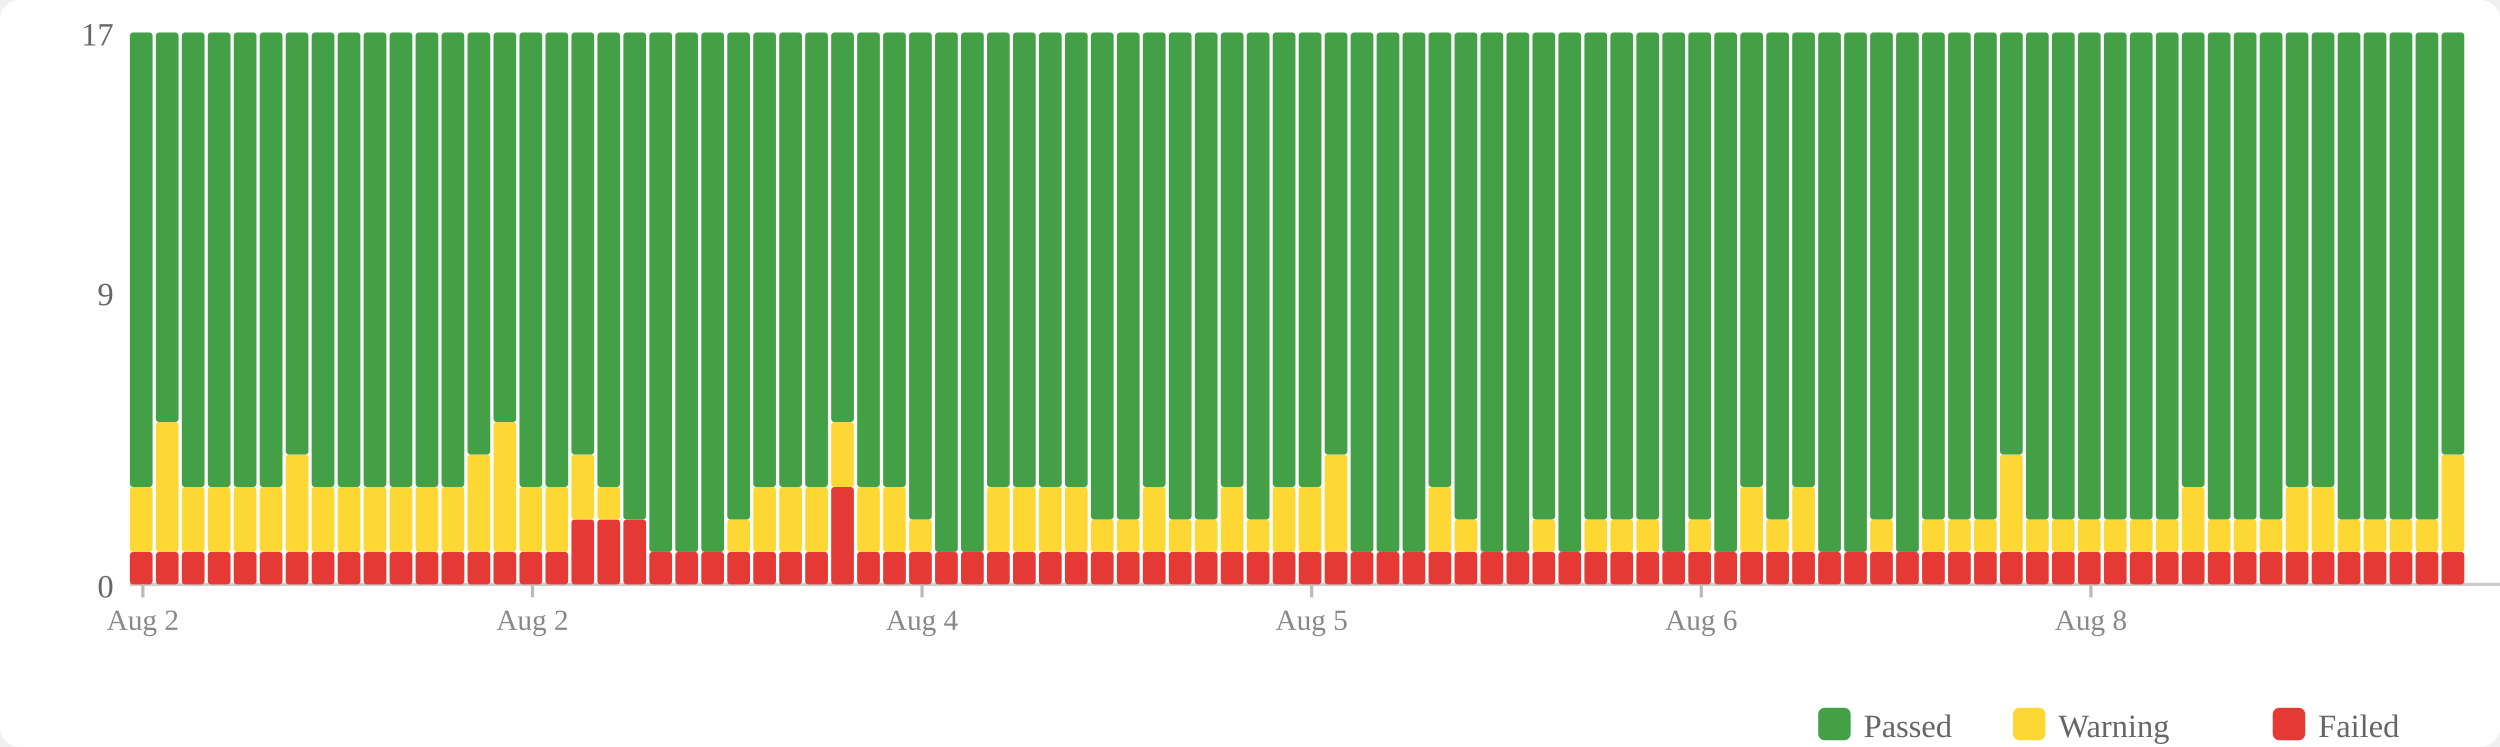
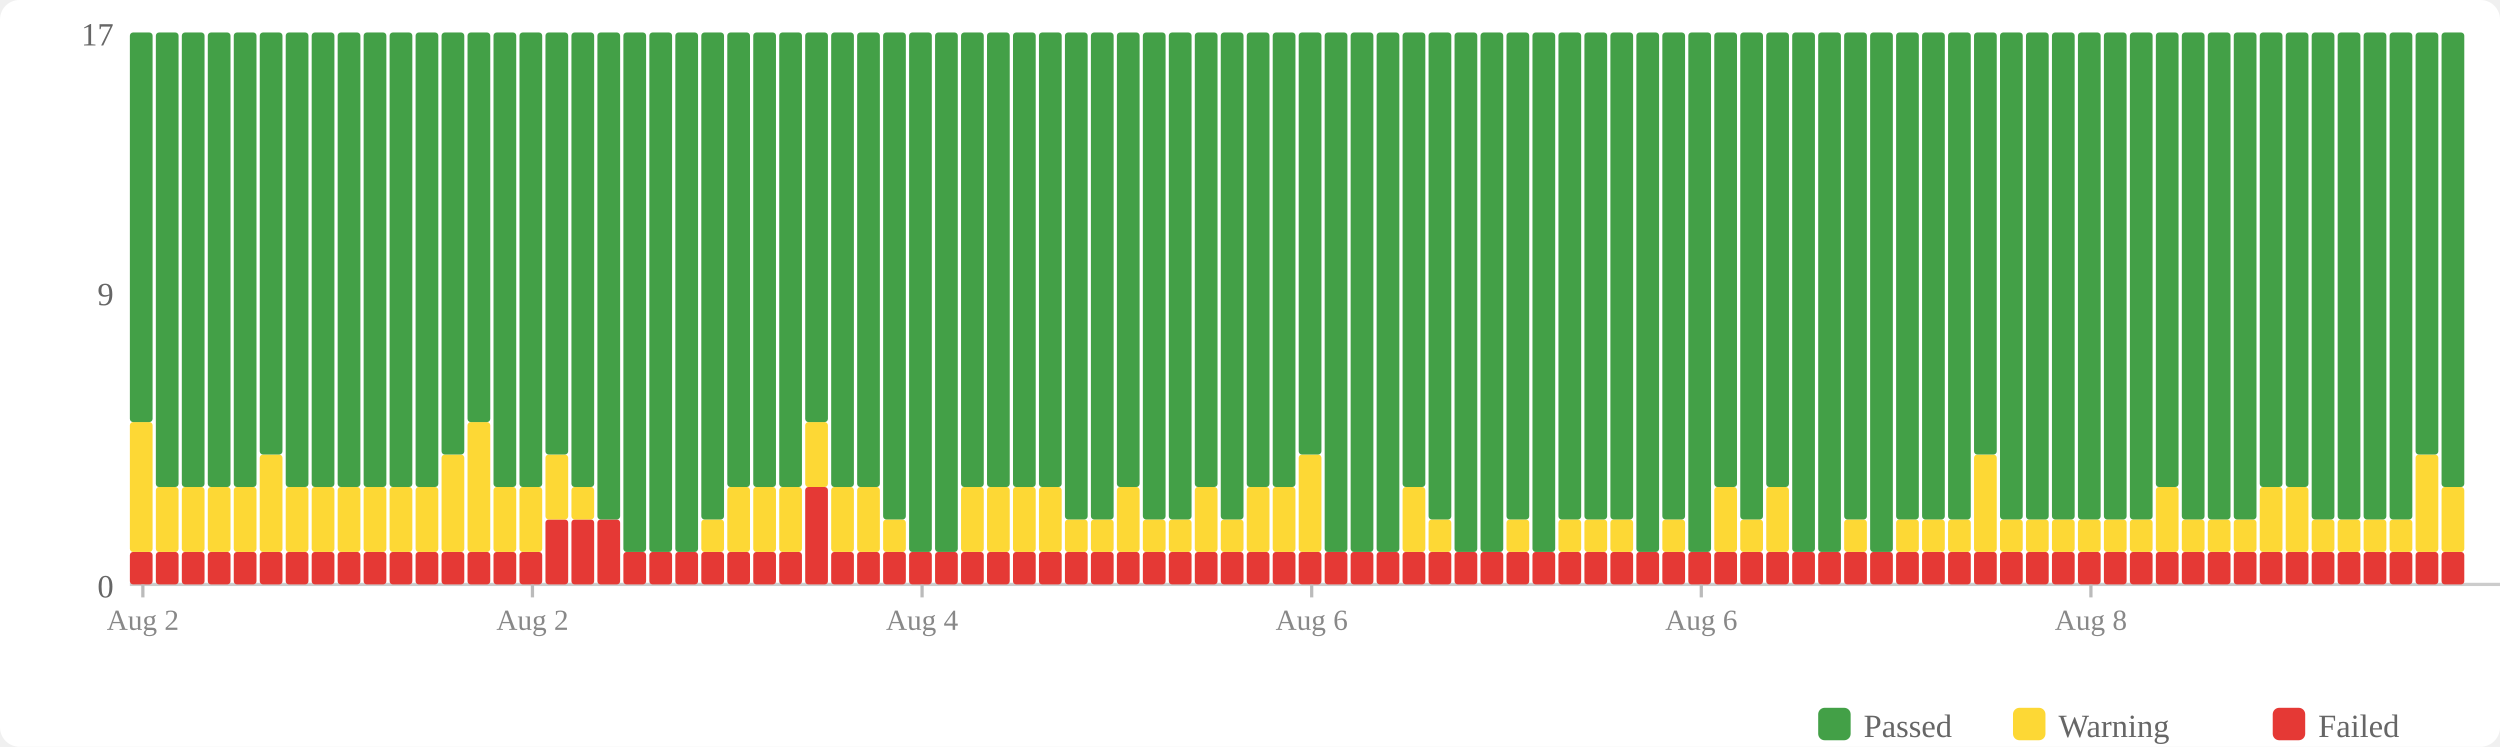
<svg xmlns="http://www.w3.org/2000/svg" width="770" height="230" viewBox="0 0 770 230">
  <rect width="770" height="230" fill="#fff" rx="6" />
  <rect x="560" y="218" width="10" height="10" fill="#43a047" rx="2" />
  <text x="574" y="227" font-size="10" fill="#666">Passed</text>
  <rect x="620" y="218" width="10" height="10" fill="#fdd835" rx="2" />
  <text x="634" y="227" font-size="10" fill="#666">Warning</text>
  <rect x="700" y="218" width="10" height="10" fill="#e53935" rx="2" />
  <text x="714" y="227" font-size="10" fill="#666">Failed</text>
  <text x="35" y="184" text-anchor="end" font-size="10" fill="#666">0</text>
  <text x="35" y="94" text-anchor="end" font-size="10" fill="#666">9</text>
  <text x="35" y="14" text-anchor="end" font-size="10" fill="#666">17</text>
  <line x1="40" y1="180" x2="770" y2="180" stroke="#ccc" stroke-width="1" />
  <rect x="40" y="170" width="7" height="10" fill="#e53935" rx="1" />
-   <rect x="40" y="150" width="7" height="20" fill="#fdd835" rx="1" />
-   <rect x="40" y="10" width="7" height="140" fill="#43a047" rx="1" />
+   <rect x="40" y="130" width="7" height="40" fill="#fdd835" rx="1" />
+   <rect x="40" y="10" width="7" height="120" fill="#43a047" rx="1" />
  <rect x="48" y="170" width="7" height="10" fill="#e53935" rx="1" />
-   <rect x="48" y="130" width="7" height="40" fill="#fdd835" rx="1" />
-   <rect x="48" y="10" width="7" height="120" fill="#43a047" rx="1" />
+   <rect x="48" y="150" width="7" height="20" fill="#fdd835" rx="1" />
+   <rect x="48" y="10" width="7" height="140" fill="#43a047" rx="1" />
  <rect x="56" y="170" width="7" height="10" fill="#e53935" rx="1" />
  <rect x="56" y="150" width="7" height="20" fill="#fdd835" rx="1" />
  <rect x="56" y="10" width="7" height="140" fill="#43a047" rx="1" />
  <rect x="64" y="170" width="7" height="10" fill="#e53935" rx="1" />
  <rect x="64" y="150" width="7" height="20" fill="#fdd835" rx="1" />
  <rect x="64" y="10" width="7" height="140" fill="#43a047" rx="1" />
  <rect x="72" y="170" width="7" height="10" fill="#e53935" rx="1" />
  <rect x="72" y="150" width="7" height="20" fill="#fdd835" rx="1" />
  <rect x="72" y="10" width="7" height="140" fill="#43a047" rx="1" />
  <rect x="80" y="170" width="7" height="10" fill="#e53935" rx="1" />
-   <rect x="80" y="150" width="7" height="20" fill="#fdd835" rx="1" />
-   <rect x="80" y="10" width="7" height="140" fill="#43a047" rx="1" />
+   <rect x="80" y="140" width="7" height="30" fill="#fdd835" rx="1" />
+   <rect x="80" y="10" width="7" height="130" fill="#43a047" rx="1" />
  <rect x="88" y="170" width="7" height="10" fill="#e53935" rx="1" />
-   <rect x="88" y="140" width="7" height="30" fill="#fdd835" rx="1" />
-   <rect x="88" y="10" width="7" height="130" fill="#43a047" rx="1" />
+   <rect x="88" y="150" width="7" height="20" fill="#fdd835" rx="1" />
+   <rect x="88" y="10" width="7" height="140" fill="#43a047" rx="1" />
  <rect x="96" y="170" width="7" height="10" fill="#e53935" rx="1" />
  <rect x="96" y="150" width="7" height="20" fill="#fdd835" rx="1" />
  <rect x="96" y="10" width="7" height="140" fill="#43a047" rx="1" />
  <rect x="104" y="170" width="7" height="10" fill="#e53935" rx="1" />
  <rect x="104" y="150" width="7" height="20" fill="#fdd835" rx="1" />
  <rect x="104" y="10" width="7" height="140" fill="#43a047" rx="1" />
  <rect x="112" y="170" width="7" height="10" fill="#e53935" rx="1" />
  <rect x="112" y="150" width="7" height="20" fill="#fdd835" rx="1" />
  <rect x="112" y="10" width="7" height="140" fill="#43a047" rx="1" />
  <rect x="120" y="170" width="7" height="10" fill="#e53935" rx="1" />
  <rect x="120" y="150" width="7" height="20" fill="#fdd835" rx="1" />
  <rect x="120" y="10" width="7" height="140" fill="#43a047" rx="1" />
  <rect x="128" y="170" width="7" height="10" fill="#e53935" rx="1" />
  <rect x="128" y="150" width="7" height="20" fill="#fdd835" rx="1" />
  <rect x="128" y="10" width="7" height="140" fill="#43a047" rx="1" />
  <rect x="136" y="170" width="7" height="10" fill="#e53935" rx="1" />
-   <rect x="136" y="150" width="7" height="20" fill="#fdd835" rx="1" />
-   <rect x="136" y="10" width="7" height="140" fill="#43a047" rx="1" />
+   <rect x="136" y="140" width="7" height="30" fill="#fdd835" rx="1" />
+   <rect x="136" y="10" width="7" height="130" fill="#43a047" rx="1" />
  <rect x="144" y="170" width="7" height="10" fill="#e53935" rx="1" />
-   <rect x="144" y="140" width="7" height="30" fill="#fdd835" rx="1" />
-   <rect x="144" y="10" width="7" height="130" fill="#43a047" rx="1" />
+   <rect x="144" y="130" width="7" height="40" fill="#fdd835" rx="1" />
+   <rect x="144" y="10" width="7" height="120" fill="#43a047" rx="1" />
  <rect x="152" y="170" width="7" height="10" fill="#e53935" rx="1" />
-   <rect x="152" y="130" width="7" height="40" fill="#fdd835" rx="1" />
-   <rect x="152" y="10" width="7" height="120" fill="#43a047" rx="1" />
+   <rect x="152" y="150" width="7" height="20" fill="#fdd835" rx="1" />
+   <rect x="152" y="10" width="7" height="140" fill="#43a047" rx="1" />
  <rect x="160" y="170" width="7" height="10" fill="#e53935" rx="1" />
  <rect x="160" y="150" width="7" height="20" fill="#fdd835" rx="1" />
  <rect x="160" y="10" width="7" height="140" fill="#43a047" rx="1" />
-   <rect x="168" y="170" width="7" height="10" fill="#e53935" rx="1" />
-   <rect x="168" y="150" width="7" height="20" fill="#fdd835" rx="1" />
-   <rect x="168" y="10" width="7" height="140" fill="#43a047" rx="1" />
+   <rect x="168" y="160" width="7" height="20" fill="#e53935" rx="1" />
+   <rect x="168" y="140" width="7" height="20" fill="#fdd835" rx="1" />
+   <rect x="168" y="10" width="7" height="130" fill="#43a047" rx="1" />
  <rect x="176" y="160" width="7" height="20" fill="#e53935" rx="1" />
-   <rect x="176" y="140" width="7" height="20" fill="#fdd835" rx="1" />
-   <rect x="176" y="10" width="7" height="130" fill="#43a047" rx="1" />
+   <rect x="176" y="150" width="7" height="10" fill="#fdd835" rx="1" />
+   <rect x="176" y="10" width="7" height="140" fill="#43a047" rx="1" />
  <rect x="184" y="160" width="7" height="20" fill="#e53935" rx="1" />
-   <rect x="184" y="150" width="7" height="10" fill="#fdd835" rx="1" />
-   <rect x="184" y="10" width="7" height="140" fill="#43a047" rx="1" />
-   <rect x="192" y="160" width="7" height="20" fill="#e53935" rx="1" />
-   <rect x="192" y="10" width="7" height="150" fill="#43a047" rx="1" />
+   <rect x="184" y="10" width="7" height="150" fill="#43a047" rx="1" />
+   <rect x="192" y="170" width="7" height="10" fill="#e53935" rx="1" />
+   <rect x="192" y="10" width="7" height="160" fill="#43a047" rx="1" />
  <rect x="200" y="170" width="7" height="10" fill="#e53935" rx="1" />
  <rect x="200" y="10" width="7" height="160" fill="#43a047" rx="1" />
  <rect x="208" y="170" width="7" height="10" fill="#e53935" rx="1" />
  <rect x="208" y="10" width="7" height="160" fill="#43a047" rx="1" />
  <rect x="216" y="170" width="7" height="10" fill="#e53935" rx="1" />
-   <rect x="216" y="10" width="7" height="160" fill="#43a047" rx="1" />
+   <rect x="216" y="160" width="7" height="10" fill="#fdd835" rx="1" />
+   <rect x="216" y="10" width="7" height="150" fill="#43a047" rx="1" />
  <rect x="224" y="170" width="7" height="10" fill="#e53935" rx="1" />
-   <rect x="224" y="160" width="7" height="10" fill="#fdd835" rx="1" />
-   <rect x="224" y="10" width="7" height="150" fill="#43a047" rx="1" />
+   <rect x="224" y="150" width="7" height="20" fill="#fdd835" rx="1" />
+   <rect x="224" y="10" width="7" height="140" fill="#43a047" rx="1" />
  <rect x="232" y="170" width="7" height="10" fill="#e53935" rx="1" />
  <rect x="232" y="150" width="7" height="20" fill="#fdd835" rx="1" />
  <rect x="232" y="10" width="7" height="140" fill="#43a047" rx="1" />
  <rect x="240" y="170" width="7" height="10" fill="#e53935" rx="1" />
  <rect x="240" y="150" width="7" height="20" fill="#fdd835" rx="1" />
  <rect x="240" y="10" width="7" height="140" fill="#43a047" rx="1" />
-   <rect x="248" y="170" width="7" height="10" fill="#e53935" rx="1" />
-   <rect x="248" y="150" width="7" height="20" fill="#fdd835" rx="1" />
-   <rect x="248" y="10" width="7" height="140" fill="#43a047" rx="1" />
-   <rect x="256" y="150" width="7" height="30" fill="#e53935" rx="1" />
-   <rect x="256" y="130" width="7" height="20" fill="#fdd835" rx="1" />
-   <rect x="256" y="10" width="7" height="120" fill="#43a047" rx="1" />
+   <rect x="248" y="150" width="7" height="30" fill="#e53935" rx="1" />
+   <rect x="248" y="130" width="7" height="20" fill="#fdd835" rx="1" />
+   <rect x="248" y="10" width="7" height="120" fill="#43a047" rx="1" />
+   <rect x="256" y="170" width="7" height="10" fill="#e53935" rx="1" />
+   <rect x="256" y="150" width="7" height="20" fill="#fdd835" rx="1" />
+   <rect x="256" y="10" width="7" height="140" fill="#43a047" rx="1" />
  <rect x="264" y="170" width="7" height="10" fill="#e53935" rx="1" />
  <rect x="264" y="150" width="7" height="20" fill="#fdd835" rx="1" />
  <rect x="264" y="10" width="7" height="140" fill="#43a047" rx="1" />
  <rect x="272" y="170" width="7" height="10" fill="#e53935" rx="1" />
-   <rect x="272" y="150" width="7" height="20" fill="#fdd835" rx="1" />
-   <rect x="272" y="10" width="7" height="140" fill="#43a047" rx="1" />
+   <rect x="272" y="160" width="7" height="10" fill="#fdd835" rx="1" />
+   <rect x="272" y="10" width="7" height="150" fill="#43a047" rx="1" />
  <rect x="280" y="170" width="7" height="10" fill="#e53935" rx="1" />
-   <rect x="280" y="160" width="7" height="10" fill="#fdd835" rx="1" />
-   <rect x="280" y="10" width="7" height="150" fill="#43a047" rx="1" />
+   <rect x="280" y="10" width="7" height="160" fill="#43a047" rx="1" />
  <rect x="288" y="170" width="7" height="10" fill="#e53935" rx="1" />
  <rect x="288" y="10" width="7" height="160" fill="#43a047" rx="1" />
  <rect x="296" y="170" width="7" height="10" fill="#e53935" rx="1" />
-   <rect x="296" y="10" width="7" height="160" fill="#43a047" rx="1" />
+   <rect x="296" y="150" width="7" height="20" fill="#fdd835" rx="1" />
+   <rect x="296" y="10" width="7" height="140" fill="#43a047" rx="1" />
  <rect x="304" y="170" width="7" height="10" fill="#e53935" rx="1" />
  <rect x="304" y="150" width="7" height="20" fill="#fdd835" rx="1" />
  <rect x="304" y="10" width="7" height="140" fill="#43a047" rx="1" />
  <rect x="312" y="170" width="7" height="10" fill="#e53935" rx="1" />
  <rect x="312" y="150" width="7" height="20" fill="#fdd835" rx="1" />
  <rect x="312" y="10" width="7" height="140" fill="#43a047" rx="1" />
  <rect x="320" y="170" width="7" height="10" fill="#e53935" rx="1" />
  <rect x="320" y="150" width="7" height="20" fill="#fdd835" rx="1" />
  <rect x="320" y="10" width="7" height="140" fill="#43a047" rx="1" />
  <rect x="328" y="170" width="7" height="10" fill="#e53935" rx="1" />
-   <rect x="328" y="150" width="7" height="20" fill="#fdd835" rx="1" />
-   <rect x="328" y="10" width="7" height="140" fill="#43a047" rx="1" />
+   <rect x="328" y="160" width="7" height="10" fill="#fdd835" rx="1" />
+   <rect x="328" y="10" width="7" height="150" fill="#43a047" rx="1" />
  <rect x="336" y="170" width="7" height="10" fill="#e53935" rx="1" />
  <rect x="336" y="160" width="7" height="10" fill="#fdd835" rx="1" />
  <rect x="336" y="10" width="7" height="150" fill="#43a047" rx="1" />
  <rect x="344" y="170" width="7" height="10" fill="#e53935" rx="1" />
-   <rect x="344" y="160" width="7" height="10" fill="#fdd835" rx="1" />
-   <rect x="344" y="10" width="7" height="150" fill="#43a047" rx="1" />
+   <rect x="344" y="150" width="7" height="20" fill="#fdd835" rx="1" />
+   <rect x="344" y="10" width="7" height="140" fill="#43a047" rx="1" />
  <rect x="352" y="170" width="7" height="10" fill="#e53935" rx="1" />
-   <rect x="352" y="150" width="7" height="20" fill="#fdd835" rx="1" />
-   <rect x="352" y="10" width="7" height="140" fill="#43a047" rx="1" />
+   <rect x="352" y="160" width="7" height="10" fill="#fdd835" rx="1" />
+   <rect x="352" y="10" width="7" height="150" fill="#43a047" rx="1" />
  <rect x="360" y="170" width="7" height="10" fill="#e53935" rx="1" />
  <rect x="360" y="160" width="7" height="10" fill="#fdd835" rx="1" />
  <rect x="360" y="10" width="7" height="150" fill="#43a047" rx="1" />
  <rect x="368" y="170" width="7" height="10" fill="#e53935" rx="1" />
-   <rect x="368" y="160" width="7" height="10" fill="#fdd835" rx="1" />
-   <rect x="368" y="10" width="7" height="150" fill="#43a047" rx="1" />
+   <rect x="368" y="150" width="7" height="20" fill="#fdd835" rx="1" />
+   <rect x="368" y="10" width="7" height="140" fill="#43a047" rx="1" />
  <rect x="376" y="170" width="7" height="10" fill="#e53935" rx="1" />
-   <rect x="376" y="150" width="7" height="20" fill="#fdd835" rx="1" />
-   <rect x="376" y="10" width="7" height="140" fill="#43a047" rx="1" />
+   <rect x="376" y="160" width="7" height="10" fill="#fdd835" rx="1" />
+   <rect x="376" y="10" width="7" height="150" fill="#43a047" rx="1" />
  <rect x="384" y="170" width="7" height="10" fill="#e53935" rx="1" />
-   <rect x="384" y="160" width="7" height="10" fill="#fdd835" rx="1" />
-   <rect x="384" y="10" width="7" height="150" fill="#43a047" rx="1" />
+   <rect x="384" y="150" width="7" height="20" fill="#fdd835" rx="1" />
+   <rect x="384" y="10" width="7" height="140" fill="#43a047" rx="1" />
  <rect x="392" y="170" width="7" height="10" fill="#e53935" rx="1" />
  <rect x="392" y="150" width="7" height="20" fill="#fdd835" rx="1" />
  <rect x="392" y="10" width="7" height="140" fill="#43a047" rx="1" />
  <rect x="400" y="170" width="7" height="10" fill="#e53935" rx="1" />
-   <rect x="400" y="150" width="7" height="20" fill="#fdd835" rx="1" />
-   <rect x="400" y="10" width="7" height="140" fill="#43a047" rx="1" />
+   <rect x="400" y="140" width="7" height="30" fill="#fdd835" rx="1" />
+   <rect x="400" y="10" width="7" height="130" fill="#43a047" rx="1" />
  <rect x="408" y="170" width="7" height="10" fill="#e53935" rx="1" />
-   <rect x="408" y="140" width="7" height="30" fill="#fdd835" rx="1" />
-   <rect x="408" y="10" width="7" height="130" fill="#43a047" rx="1" />
+   <rect x="408" y="10" width="7" height="160" fill="#43a047" rx="1" />
  <rect x="416" y="170" width="7" height="10" fill="#e53935" rx="1" />
  <rect x="416" y="10" width="7" height="160" fill="#43a047" rx="1" />
  <rect x="424" y="170" width="7" height="10" fill="#e53935" rx="1" />
  <rect x="424" y="10" width="7" height="160" fill="#43a047" rx="1" />
  <rect x="432" y="170" width="7" height="10" fill="#e53935" rx="1" />
-   <rect x="432" y="10" width="7" height="160" fill="#43a047" rx="1" />
+   <rect x="432" y="150" width="7" height="20" fill="#fdd835" rx="1" />
+   <rect x="432" y="10" width="7" height="140" fill="#43a047" rx="1" />
  <rect x="440" y="170" width="7" height="10" fill="#e53935" rx="1" />
-   <rect x="440" y="150" width="7" height="20" fill="#fdd835" rx="1" />
-   <rect x="440" y="10" width="7" height="140" fill="#43a047" rx="1" />
+   <rect x="440" y="160" width="7" height="10" fill="#fdd835" rx="1" />
+   <rect x="440" y="10" width="7" height="150" fill="#43a047" rx="1" />
  <rect x="448" y="170" width="7" height="10" fill="#e53935" rx="1" />
-   <rect x="448" y="160" width="7" height="10" fill="#fdd835" rx="1" />
-   <rect x="448" y="10" width="7" height="150" fill="#43a047" rx="1" />
+   <rect x="448" y="10" width="7" height="160" fill="#43a047" rx="1" />
  <rect x="456" y="170" width="7" height="10" fill="#e53935" rx="1" />
  <rect x="456" y="10" width="7" height="160" fill="#43a047" rx="1" />
  <rect x="464" y="170" width="7" height="10" fill="#e53935" rx="1" />
-   <rect x="464" y="10" width="7" height="160" fill="#43a047" rx="1" />
+   <rect x="464" y="160" width="7" height="10" fill="#fdd835" rx="1" />
+   <rect x="464" y="10" width="7" height="150" fill="#43a047" rx="1" />
  <rect x="472" y="170" width="7" height="10" fill="#e53935" rx="1" />
-   <rect x="472" y="160" width="7" height="10" fill="#fdd835" rx="1" />
-   <rect x="472" y="10" width="7" height="150" fill="#43a047" rx="1" />
+   <rect x="472" y="10" width="7" height="160" fill="#43a047" rx="1" />
  <rect x="480" y="170" width="7" height="10" fill="#e53935" rx="1" />
-   <rect x="480" y="10" width="7" height="160" fill="#43a047" rx="1" />
+   <rect x="480" y="160" width="7" height="10" fill="#fdd835" rx="1" />
+   <rect x="480" y="10" width="7" height="150" fill="#43a047" rx="1" />
  <rect x="488" y="170" width="7" height="10" fill="#e53935" rx="1" />
  <rect x="488" y="160" width="7" height="10" fill="#fdd835" rx="1" />
  <rect x="488" y="10" width="7" height="150" fill="#43a047" rx="1" />
  <rect x="496" y="170" width="7" height="10" fill="#e53935" rx="1" />
  <rect x="496" y="160" width="7" height="10" fill="#fdd835" rx="1" />
  <rect x="496" y="10" width="7" height="150" fill="#43a047" rx="1" />
  <rect x="504" y="170" width="7" height="10" fill="#e53935" rx="1" />
-   <rect x="504" y="160" width="7" height="10" fill="#fdd835" rx="1" />
-   <rect x="504" y="10" width="7" height="150" fill="#43a047" rx="1" />
+   <rect x="504" y="10" width="7" height="160" fill="#43a047" rx="1" />
  <rect x="512" y="170" width="7" height="10" fill="#e53935" rx="1" />
-   <rect x="512" y="10" width="7" height="160" fill="#43a047" rx="1" />
+   <rect x="512" y="160" width="7" height="10" fill="#fdd835" rx="1" />
+   <rect x="512" y="10" width="7" height="150" fill="#43a047" rx="1" />
  <rect x="520" y="170" width="7" height="10" fill="#e53935" rx="1" />
-   <rect x="520" y="160" width="7" height="10" fill="#fdd835" rx="1" />
-   <rect x="520" y="10" width="7" height="150" fill="#43a047" rx="1" />
+   <rect x="520" y="10" width="7" height="160" fill="#43a047" rx="1" />
  <rect x="528" y="170" width="7" height="10" fill="#e53935" rx="1" />
-   <rect x="528" y="10" width="7" height="160" fill="#43a047" rx="1" />
+   <rect x="528" y="150" width="7" height="20" fill="#fdd835" rx="1" />
+   <rect x="528" y="10" width="7" height="140" fill="#43a047" rx="1" />
  <rect x="536" y="170" width="7" height="10" fill="#e53935" rx="1" />
-   <rect x="536" y="150" width="7" height="20" fill="#fdd835" rx="1" />
-   <rect x="536" y="10" width="7" height="140" fill="#43a047" rx="1" />
+   <rect x="536" y="160" width="7" height="10" fill="#fdd835" rx="1" />
+   <rect x="536" y="10" width="7" height="150" fill="#43a047" rx="1" />
  <rect x="544" y="170" width="7" height="10" fill="#e53935" rx="1" />
-   <rect x="544" y="160" width="7" height="10" fill="#fdd835" rx="1" />
-   <rect x="544" y="10" width="7" height="150" fill="#43a047" rx="1" />
+   <rect x="544" y="150" width="7" height="20" fill="#fdd835" rx="1" />
+   <rect x="544" y="10" width="7" height="140" fill="#43a047" rx="1" />
  <rect x="552" y="170" width="7" height="10" fill="#e53935" rx="1" />
-   <rect x="552" y="150" width="7" height="20" fill="#fdd835" rx="1" />
-   <rect x="552" y="10" width="7" height="140" fill="#43a047" rx="1" />
+   <rect x="552" y="10" width="7" height="160" fill="#43a047" rx="1" />
  <rect x="560" y="170" width="7" height="10" fill="#e53935" rx="1" />
  <rect x="560" y="10" width="7" height="160" fill="#43a047" rx="1" />
  <rect x="568" y="170" width="7" height="10" fill="#e53935" rx="1" />
-   <rect x="568" y="10" width="7" height="160" fill="#43a047" rx="1" />
+   <rect x="568" y="160" width="7" height="10" fill="#fdd835" rx="1" />
+   <rect x="568" y="10" width="7" height="150" fill="#43a047" rx="1" />
  <rect x="576" y="170" width="7" height="10" fill="#e53935" rx="1" />
-   <rect x="576" y="160" width="7" height="10" fill="#fdd835" rx="1" />
-   <rect x="576" y="10" width="7" height="150" fill="#43a047" rx="1" />
+   <rect x="576" y="10" width="7" height="160" fill="#43a047" rx="1" />
  <rect x="584" y="170" width="7" height="10" fill="#e53935" rx="1" />
-   <rect x="584" y="10" width="7" height="160" fill="#43a047" rx="1" />
+   <rect x="584" y="160" width="7" height="10" fill="#fdd835" rx="1" />
+   <rect x="584" y="10" width="7" height="150" fill="#43a047" rx="1" />
  <rect x="592" y="170" width="7" height="10" fill="#e53935" rx="1" />
  <rect x="592" y="160" width="7" height="10" fill="#fdd835" rx="1" />
  <rect x="592" y="10" width="7" height="150" fill="#43a047" rx="1" />
  <rect x="600" y="170" width="7" height="10" fill="#e53935" rx="1" />
  <rect x="600" y="160" width="7" height="10" fill="#fdd835" rx="1" />
  <rect x="600" y="10" width="7" height="150" fill="#43a047" rx="1" />
  <rect x="608" y="170" width="7" height="10" fill="#e53935" rx="1" />
-   <rect x="608" y="160" width="7" height="10" fill="#fdd835" rx="1" />
-   <rect x="608" y="10" width="7" height="150" fill="#43a047" rx="1" />
+   <rect x="608" y="140" width="7" height="30" fill="#fdd835" rx="1" />
+   <rect x="608" y="10" width="7" height="130" fill="#43a047" rx="1" />
  <rect x="616" y="170" width="7" height="10" fill="#e53935" rx="1" />
-   <rect x="616" y="140" width="7" height="30" fill="#fdd835" rx="1" />
-   <rect x="616" y="10" width="7" height="130" fill="#43a047" rx="1" />
+   <rect x="616" y="160" width="7" height="10" fill="#fdd835" rx="1" />
+   <rect x="616" y="10" width="7" height="150" fill="#43a047" rx="1" />
  <rect x="624" y="170" width="7" height="10" fill="#e53935" rx="1" />
  <rect x="624" y="160" width="7" height="10" fill="#fdd835" rx="1" />
  <rect x="624" y="10" width="7" height="150" fill="#43a047" rx="1" />
  <rect x="632" y="170" width="7" height="10" fill="#e53935" rx="1" />
  <rect x="632" y="160" width="7" height="10" fill="#fdd835" rx="1" />
  <rect x="632" y="10" width="7" height="150" fill="#43a047" rx="1" />
  <rect x="640" y="170" width="7" height="10" fill="#e53935" rx="1" />
  <rect x="640" y="160" width="7" height="10" fill="#fdd835" rx="1" />
  <rect x="640" y="10" width="7" height="150" fill="#43a047" rx="1" />
  <rect x="648" y="170" width="7" height="10" fill="#e53935" rx="1" />
  <rect x="648" y="160" width="7" height="10" fill="#fdd835" rx="1" />
  <rect x="648" y="10" width="7" height="150" fill="#43a047" rx="1" />
  <rect x="656" y="170" width="7" height="10" fill="#e53935" rx="1" />
  <rect x="656" y="160" width="7" height="10" fill="#fdd835" rx="1" />
  <rect x="656" y="10" width="7" height="150" fill="#43a047" rx="1" />
  <rect x="664" y="170" width="7" height="10" fill="#e53935" rx="1" />
-   <rect x="664" y="160" width="7" height="10" fill="#fdd835" rx="1" />
-   <rect x="664" y="10" width="7" height="150" fill="#43a047" rx="1" />
+   <rect x="664" y="150" width="7" height="20" fill="#fdd835" rx="1" />
+   <rect x="664" y="10" width="7" height="140" fill="#43a047" rx="1" />
  <rect x="672" y="170" width="7" height="10" fill="#e53935" rx="1" />
-   <rect x="672" y="150" width="7" height="20" fill="#fdd835" rx="1" />
-   <rect x="672" y="10" width="7" height="140" fill="#43a047" rx="1" />
+   <rect x="672" y="160" width="7" height="10" fill="#fdd835" rx="1" />
+   <rect x="672" y="10" width="7" height="150" fill="#43a047" rx="1" />
  <rect x="680" y="170" width="7" height="10" fill="#e53935" rx="1" />
  <rect x="680" y="160" width="7" height="10" fill="#fdd835" rx="1" />
  <rect x="680" y="10" width="7" height="150" fill="#43a047" rx="1" />
  <rect x="688" y="170" width="7" height="10" fill="#e53935" rx="1" />
  <rect x="688" y="160" width="7" height="10" fill="#fdd835" rx="1" />
  <rect x="688" y="10" width="7" height="150" fill="#43a047" rx="1" />
  <rect x="696" y="170" width="7" height="10" fill="#e53935" rx="1" />
-   <rect x="696" y="160" width="7" height="10" fill="#fdd835" rx="1" />
-   <rect x="696" y="10" width="7" height="150" fill="#43a047" rx="1" />
+   <rect x="696" y="150" width="7" height="20" fill="#fdd835" rx="1" />
+   <rect x="696" y="10" width="7" height="140" fill="#43a047" rx="1" />
  <rect x="704" y="170" width="7" height="10" fill="#e53935" rx="1" />
  <rect x="704" y="150" width="7" height="20" fill="#fdd835" rx="1" />
  <rect x="704" y="10" width="7" height="140" fill="#43a047" rx="1" />
  <rect x="712" y="170" width="7" height="10" fill="#e53935" rx="1" />
-   <rect x="712" y="150" width="7" height="20" fill="#fdd835" rx="1" />
-   <rect x="712" y="10" width="7" height="140" fill="#43a047" rx="1" />
+   <rect x="712" y="160" width="7" height="10" fill="#fdd835" rx="1" />
+   <rect x="712" y="10" width="7" height="150" fill="#43a047" rx="1" />
  <rect x="720" y="170" width="7" height="10" fill="#e53935" rx="1" />
  <rect x="720" y="160" width="7" height="10" fill="#fdd835" rx="1" />
  <rect x="720" y="10" width="7" height="150" fill="#43a047" rx="1" />
  <rect x="728" y="170" width="7" height="10" fill="#e53935" rx="1" />
  <rect x="728" y="160" width="7" height="10" fill="#fdd835" rx="1" />
  <rect x="728" y="10" width="7" height="150" fill="#43a047" rx="1" />
  <rect x="736" y="170" width="7" height="10" fill="#e53935" rx="1" />
  <rect x="736" y="160" width="7" height="10" fill="#fdd835" rx="1" />
  <rect x="736" y="10" width="7" height="150" fill="#43a047" rx="1" />
  <rect x="744" y="170" width="7" height="10" fill="#e53935" rx="1" />
-   <rect x="744" y="160" width="7" height="10" fill="#fdd835" rx="1" />
-   <rect x="744" y="10" width="7" height="150" fill="#43a047" rx="1" />
+   <rect x="744" y="140" width="7" height="30" fill="#fdd835" rx="1" />
+   <rect x="744" y="10" width="7" height="130" fill="#43a047" rx="1" />
  <rect x="752" y="170" width="7" height="10" fill="#e53935" rx="1" />
-   <rect x="752" y="140" width="7" height="30" fill="#fdd835" rx="1" />
-   <rect x="752" y="10" width="7" height="130" fill="#43a047" rx="1" />
+   <rect x="752" y="150" width="7" height="20" fill="#fdd835" rx="1" />
+   <rect x="752" y="10" width="7" height="140" fill="#43a047" rx="1" />
  <line x1="44.0" y1="180" x2="44.0" y2="184" stroke="#bbb" stroke-width="1" />
  <text x="44.0" y="194" text-anchor="middle" font-size="9" fill="#888">Aug 2</text>
  <line x1="164.0" y1="180" x2="164.0" y2="184" stroke="#bbb" stroke-width="1" />
  <text x="164.0" y="194" text-anchor="middle" font-size="9" fill="#888">Aug 2</text>
  <line x1="284.0" y1="180" x2="284.0" y2="184" stroke="#bbb" stroke-width="1" />
  <text x="284.0" y="194" text-anchor="middle" font-size="9" fill="#888">Aug 4</text>
  <line x1="404.0" y1="180" x2="404.0" y2="184" stroke="#bbb" stroke-width="1" />
-   <text x="404.0" y="194" text-anchor="middle" font-size="9" fill="#888">Aug 5</text>
+   <text x="404.0" y="194" text-anchor="middle" font-size="9" fill="#888">Aug 6</text>
  <line x1="524.0" y1="180" x2="524.0" y2="184" stroke="#bbb" stroke-width="1" />
  <text x="524.0" y="194" text-anchor="middle" font-size="9" fill="#888">Aug 6</text>
  <line x1="644.0" y1="180" x2="644.0" y2="184" stroke="#bbb" stroke-width="1" />
  <text x="644.0" y="194" text-anchor="middle" font-size="9" fill="#888">Aug 8</text>
</svg>
